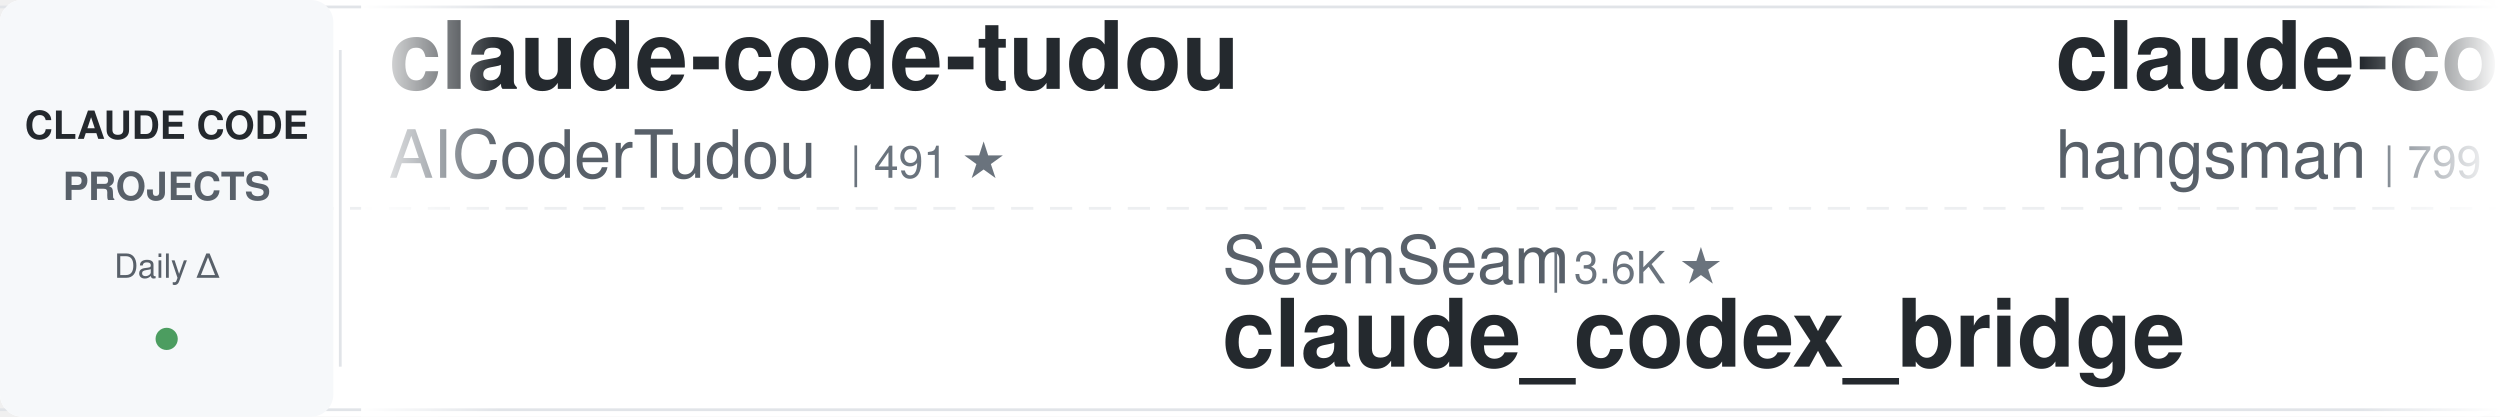
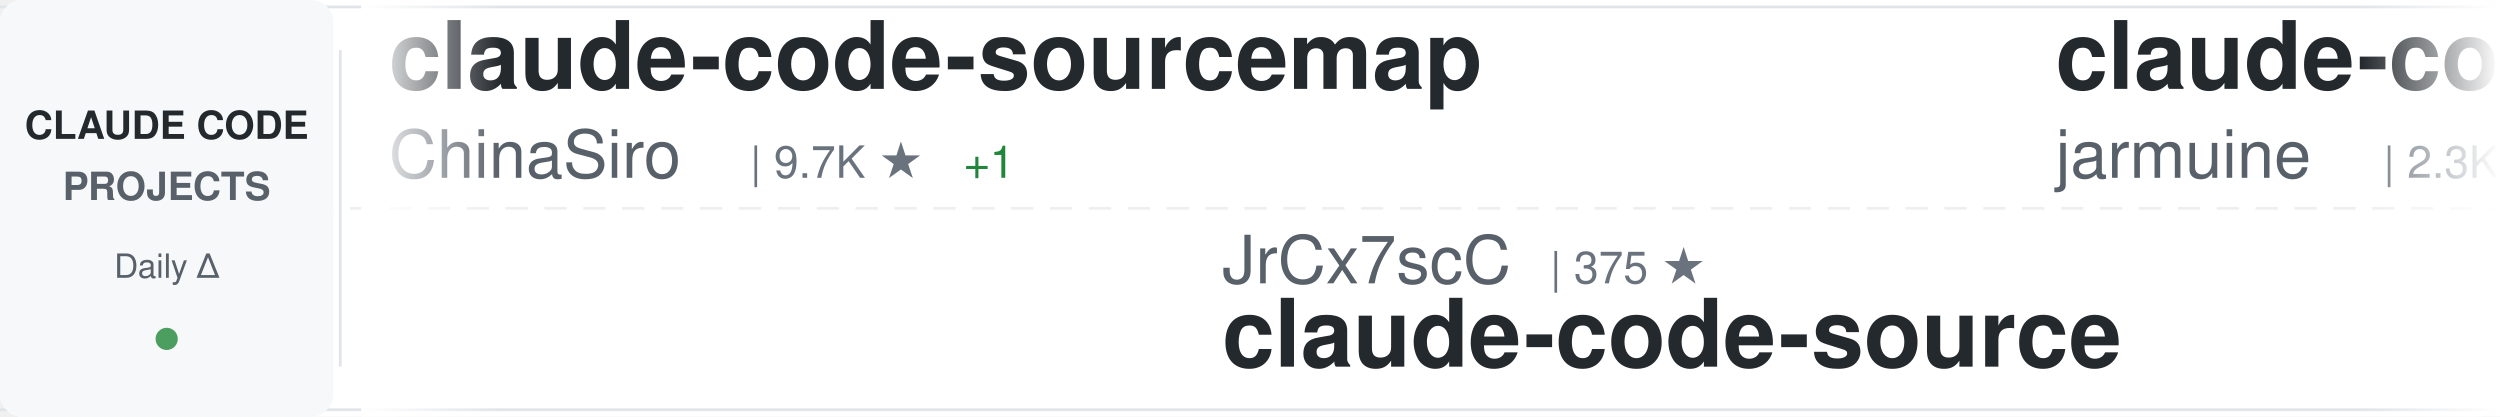
<svg xmlns="http://www.w3.org/2000/svg" width="900" height="150">
  <defs>
    <linearGradient id="awesomeLeftFade" x1="0%" y1="0%" x2="100%" y2="0%">
      <stop offset="0%" style="stop-color:#ffffff;stop-opacity:1" />
      <stop offset="100%" style="stop-color:#ffffff;stop-opacity:0" />
    </linearGradient>
    <linearGradient id="awesomeRightFade" x1="0%" y1="0%" x2="100%" y2="0%">
      <stop offset="0%" style="stop-color:#ffffff;stop-opacity:0" />
      <stop offset="100%" style="stop-color:#ffffff;stop-opacity:1" />
    </linearGradient>
  </defs>
  <rect width="900" height="150" fill="#ffffff" rx="8" />
  <rect x="0" y="2" width="900" height="1" fill="#e1e4e8" />
  <rect x="0" y="147" width="900" height="1" fill="#e1e4e8" />
  <line x1="0" y1="75" x2="900" y2="75" stroke="#e1e4e8" stroke-width="1" stroke-dasharray="8 6" opacity="0.6" />
  <rect x="0" y="0" width="120" height="150" fill="#f6f8fa" rx="8" />
  <text x="60" y="50" font-family="-apple-system, BlinkMacSystemFont, 'Segoe UI', Helvetica, Arial, sans-serif" font-size="14" font-weight="600" fill="#24292e" text-anchor="middle">CLAUDE CODE</text>
  <text x="60" y="72" font-family="-apple-system, BlinkMacSystemFont, 'Segoe UI', Helvetica, Arial, sans-serif" font-size="14" font-weight="600" fill="#586069" text-anchor="middle">PROJECTS</text>
  <text x="60" y="100" font-family="-apple-system, BlinkMacSystemFont, 'Segoe UI', Helvetica, Arial, sans-serif" font-size="12" font-weight="500" fill="#586069" text-anchor="middle">Daily Δ</text>
  <circle cx="60" cy="122" r="4" fill="#22863a" opacity="0.8" />
  <rect x="122" y="18" width="1" height="114" fill="#e1e4e8" />
  <clipPath id="awesomeTickerClip">
    <rect x="130" y="0" width="770" height="150" />
  </clipPath>
  <g clip-path="url(#awesomeTickerClip)">
    <g id="awesomeTickerItems">
      <animateTransform attributeName="transform" attributeType="XML" type="translate" from="0 0" to="-3000 0" dur="54s" repeatCount="indefinite" />
      <g transform="translate(0, 0)">
-         <text x="140" y="32" font-family="-apple-system, BlinkMacSystemFont, 'Segoe UI', Helvetica, Arial, sans-serif" font-size="34" font-weight="600" fill="#24292e">claude-code-tudou</text>
-         <text x="140" y="64" font-family="-apple-system, BlinkMacSystemFont, 'Segoe UI', Helvetica, Arial, sans-serif" font-size="24" font-weight="400" fill="#586069">AICoderTudou</text>
-         <text x="306" y="64" font-family="-apple-system, BlinkMacSystemFont, 'Segoe UI', Helvetica, Arial, sans-serif" font-size="16" font-weight="500" fill="#6a737d">| 491 ★</text>
+         <text x="140" y="32" font-family="-apple-system, BlinkMacSystemFont, 'Segoe UI', Helvetica, Arial, sans-serif" font-size="34" font-weight="600" fill="#24292e">claude-code-sourcemap</text>
+         <text x="140" y="64" font-family="-apple-system, BlinkMacSystemFont, 'Segoe UI', Helvetica, Arial, sans-serif" font-size="24" font-weight="400" fill="#586069">ChinaSiro</text>
+         <text x="270" y="64" font-family="-apple-system, BlinkMacSystemFont, 'Segoe UI', Helvetica, Arial, sans-serif" font-size="16" font-weight="500" fill="#6a737d">| 9.7K ★</text>
+         <text x="347" y="64" font-family="-apple-system, BlinkMacSystemFont, 'Segoe UI', Helvetica, Arial, sans-serif" font-size="16" font-weight="500" fill="#22863a"> +1</text>
      </g>
      <g transform="translate(300, 0)">
-         <text x="140" y="102" font-family="-apple-system, BlinkMacSystemFont, 'Segoe UI', Helvetica, Arial, sans-serif" font-size="24" font-weight="400" fill="#586069">SeemSeam</text>
-         <text x="258" y="102" font-family="-apple-system, BlinkMacSystemFont, 'Segoe UI', Helvetica, Arial, sans-serif" font-size="16" font-weight="500" fill="#6a737d">| 3.6K ★</text>
-         <text x="140" y="132" font-family="-apple-system, BlinkMacSystemFont, 'Segoe UI', Helvetica, Arial, sans-serif" font-size="34" font-weight="600" fill="#24292e">claude_codex_bridge</text>
+         <text x="140" y="102" font-family="-apple-system, BlinkMacSystemFont, 'Segoe UI', Helvetica, Arial, sans-serif" font-size="24" font-weight="400" fill="#586069">JrCx7scC</text>
+         <text x="258" y="102" font-family="-apple-system, BlinkMacSystemFont, 'Segoe UI', Helvetica, Arial, sans-serif" font-size="16" font-weight="500" fill="#6a737d">| 375 ★</text>
+         <text x="140" y="132" font-family="-apple-system, BlinkMacSystemFont, 'Segoe UI', Helvetica, Arial, sans-serif" font-size="34" font-weight="600" fill="#24292e">claude-code-source</text>
      </g>
      <g transform="translate(600, 0)">
-         <text x="140" y="32" font-family="-apple-system, BlinkMacSystemFont, 'Segoe UI', Helvetica, Arial, sans-serif" font-size="34" font-weight="600" fill="#24292e">claude-code-source</text>
-         <text x="140" y="64" font-family="-apple-system, BlinkMacSystemFont, 'Segoe UI', Helvetica, Arial, sans-serif" font-size="24" font-weight="400" fill="#586069">hangsman</text>
-         <text x="258" y="64" font-family="-apple-system, BlinkMacSystemFont, 'Segoe UI', Helvetica, Arial, sans-serif" font-size="16" font-weight="500" fill="#6a737d">| 799 ★</text>
+         <text x="140" y="32" font-family="-apple-system, BlinkMacSystemFont, 'Segoe UI', Helvetica, Arial, sans-serif" font-size="34" font-weight="600" fill="#24292e">claude-code</text>
+         <text x="140" y="64" font-family="-apple-system, BlinkMacSystemFont, 'Segoe UI', Helvetica, Arial, sans-serif" font-size="24" font-weight="400" fill="#586069">jarmuine</text>
+         <text x="258" y="64" font-family="-apple-system, BlinkMacSystemFont, 'Segoe UI', Helvetica, Arial, sans-serif" font-size="16" font-weight="500" fill="#6a737d">| 2.3K ★</text>
      </g>
      <g transform="translate(900, 0)">
-         <text x="140" y="102" font-family="-apple-system, BlinkMacSystemFont, 'Segoe UI', Helvetica, Arial, sans-serif" font-size="24" font-weight="400" fill="#586069">diet103</text>
-         <text x="246" y="102" font-family="-apple-system, BlinkMacSystemFont, 'Segoe UI', Helvetica, Arial, sans-serif" font-size="16" font-weight="500" fill="#6a737d">| 10.0K ★</text>
-         <text x="332" y="102" font-family="-apple-system, BlinkMacSystemFont, 'Segoe UI', Helvetica, Arial, sans-serif" font-size="16" font-weight="500" fill="#22863a"> +2</text>
-         <text x="140" y="132" font-family="-apple-system, BlinkMacSystemFont, 'Segoe UI', Helvetica, Arial, sans-serif" font-size="34" font-weight="600" fill="#24292e">claude-code-infrastructu...</text>
+         <text x="140" y="102" font-family="-apple-system, BlinkMacSystemFont, 'Segoe UI', Helvetica, Arial, sans-serif" font-size="24" font-weight="400" fill="#586069">kodu-ai</text>
+         <text x="246" y="102" font-family="-apple-system, BlinkMacSystemFont, 'Segoe UI', Helvetica, Arial, sans-serif" font-size="16" font-weight="500" fill="#6a737d">| 5.2K ★</text>
+         <text x="140" y="132" font-family="-apple-system, BlinkMacSystemFont, 'Segoe UI', Helvetica, Arial, sans-serif" font-size="34" font-weight="600" fill="#24292e">claude-coder</text>
      </g>
      <g transform="translate(1200, 0)">
+         <text x="140" y="32" font-family="-apple-system, BlinkMacSystemFont, 'Segoe UI', Helvetica, Arial, sans-serif" font-size="34" font-weight="600" fill="#24292e">Claude-Code-Game-Studios</text>
+         <text x="140" y="64" font-family="-apple-system, BlinkMacSystemFont, 'Segoe UI', Helvetica, Arial, sans-serif" font-size="24" font-weight="400" fill="#586069">Donchitos</text>
+         <text x="270" y="64" font-family="-apple-system, BlinkMacSystemFont, 'Segoe UI', Helvetica, Arial, sans-serif" font-size="16" font-weight="500" fill="#6a737d">| 29.4K ★</text>
+         <text x="356" y="64" font-family="-apple-system, BlinkMacSystemFont, 'Segoe UI', Helvetica, Arial, sans-serif" font-size="16" font-weight="500" fill="#22863a"> +337</text>
+       </g>
+       <g transform="translate(1500, 0)">
+         <text x="140" y="102" font-family="-apple-system, BlinkMacSystemFont, 'Segoe UI', Helvetica, Arial, sans-serif" font-size="24" font-weight="400" fill="#586069">huangjia2019</text>
+         <text x="306" y="102" font-family="-apple-system, BlinkMacSystemFont, 'Segoe UI', Helvetica, Arial, sans-serif" font-size="16" font-weight="500" fill="#6a737d">| 1.1K ★</text>
+         <text x="140" y="132" font-family="-apple-system, BlinkMacSystemFont, 'Segoe UI', Helvetica, Arial, sans-serif" font-size="34" font-weight="600" fill="#24292e">claude-code-engineering</text>
+       </g>
+       <g transform="translate(1800, 0)">
        <text x="140" y="32" font-family="-apple-system, BlinkMacSystemFont, 'Segoe UI', Helvetica, Arial, sans-serif" font-size="34" font-weight="600" fill="#24292e">Open-ClaudeCode</text>
        <text x="140" y="64" font-family="-apple-system, BlinkMacSystemFont, 'Segoe UI', Helvetica, Arial, sans-serif" font-size="24" font-weight="400" fill="#586069">LING71671</text>
        <text x="270" y="64" font-family="-apple-system, BlinkMacSystemFont, 'Segoe UI', Helvetica, Arial, sans-serif" font-size="16" font-weight="500" fill="#6a737d">| 976 ★</text>
      </g>
-       <g transform="translate(1500, 0)">
-         <text x="140" y="102" font-family="-apple-system, BlinkMacSystemFont, 'Segoe UI', Helvetica, Arial, sans-serif" font-size="24" font-weight="400" fill="#586069">oboard</text>
-         <text x="234" y="102" font-family="-apple-system, BlinkMacSystemFont, 'Segoe UI', Helvetica, Arial, sans-serif" font-size="16" font-weight="500" fill="#6a737d">| 3.3K ★</text>
-         <text x="140" y="132" font-family="-apple-system, BlinkMacSystemFont, 'Segoe UI', Helvetica, Arial, sans-serif" font-size="34" font-weight="600" fill="#24292e">claude-code-rev</text>
-       </g>
-       <g transform="translate(1800, 0)">
-         <text x="140" y="32" font-family="-apple-system, BlinkMacSystemFont, 'Segoe UI', Helvetica, Arial, sans-serif" font-size="34" font-weight="600" fill="#24292e">Claude-code</text>
-         <text x="140" y="64" font-family="-apple-system, BlinkMacSystemFont, 'Segoe UI', Helvetica, Arial, sans-serif" font-size="24" font-weight="400" fill="#586069">fazxes</text>
-         <text x="234" y="64" font-family="-apple-system, BlinkMacSystemFont, 'Segoe UI', Helvetica, Arial, sans-serif" font-size="16" font-weight="500" fill="#6a737d">| 246 ★</text>
-       </g>
      <g transform="translate(2100, 0)">
-         <text x="140" y="102" font-family="-apple-system, BlinkMacSystemFont, 'Segoe UI', Helvetica, Arial, sans-serif" font-size="24" font-weight="400" fill="#586069">lintsinghua</text>
-         <text x="294" y="102" font-family="-apple-system, BlinkMacSystemFont, 'Segoe UI', Helvetica, Arial, sans-serif" font-size="16" font-weight="500" fill="#6a737d">| 4.3K ★</text>
-         <text x="140" y="132" font-family="-apple-system, BlinkMacSystemFont, 'Segoe UI', Helvetica, Arial, sans-serif" font-size="34" font-weight="600" fill="#24292e">claude-code-book</text>
+         <text x="140" y="102" font-family="-apple-system, BlinkMacSystemFont, 'Segoe UI', Helvetica, Arial, sans-serif" font-size="24" font-weight="400" fill="#586069">claude-code-best</text>
+         <text x="354" y="102" font-family="-apple-system, BlinkMacSystemFont, 'Segoe UI', Helvetica, Arial, sans-serif" font-size="16" font-weight="500" fill="#6a737d">| 23.1K ★</text>
+         <text x="440" y="102" font-family="-apple-system, BlinkMacSystemFont, 'Segoe UI', Helvetica, Arial, sans-serif" font-size="16" font-weight="500" fill="#22863a"> +3</text>
+         <text x="140" y="132" font-family="-apple-system, BlinkMacSystemFont, 'Segoe UI', Helvetica, Arial, sans-serif" font-size="34" font-weight="600" fill="#24292e">claude-code</text>
      </g>
      <g transform="translate(2400, 0)">
-         <text x="140" y="32" font-family="-apple-system, BlinkMacSystemFont, 'Segoe UI', Helvetica, Arial, sans-serif" font-size="34" font-weight="600" fill="#24292e">ClaudeCode-Portable</text>
-         <text x="140" y="64" font-family="-apple-system, BlinkMacSystemFont, 'Segoe UI', Helvetica, Arial, sans-serif" font-size="24" font-weight="400" fill="#586069">techjarves</text>
-         <text x="282" y="64" font-family="-apple-system, BlinkMacSystemFont, 'Segoe UI', Helvetica, Arial, sans-serif" font-size="16" font-weight="500" fill="#6a737d">| 1.6K ★</text>
-         <text x="359" y="64" font-family="-apple-system, BlinkMacSystemFont, 'Segoe UI', Helvetica, Arial, sans-serif" font-size="16" font-weight="500" fill="#22863a"> +2</text>
+         <text x="140" y="32" font-family="-apple-system, BlinkMacSystemFont, 'Segoe UI', Helvetica, Arial, sans-serif" font-size="34" font-weight="600" fill="#24292e">claude-code-source-build</text>
+         <text x="140" y="64" font-family="-apple-system, BlinkMacSystemFont, 'Segoe UI', Helvetica, Arial, sans-serif" font-size="24" font-weight="400" fill="#586069">andrew-kramer-inno</text>
+         <text x="378" y="64" font-family="-apple-system, BlinkMacSystemFont, 'Segoe UI', Helvetica, Arial, sans-serif" font-size="16" font-weight="500" fill="#6a737d">| 594 ★</text>
      </g>
      <g transform="translate(2700, 0)">
-         <text x="140" y="102" font-family="-apple-system, BlinkMacSystemFont, 'Segoe UI', Helvetica, Arial, sans-serif" font-size="24" font-weight="400" fill="#586069">overwirehq</text>
-         <text x="282" y="102" font-family="-apple-system, BlinkMacSystemFont, 'Segoe UI', Helvetica, Arial, sans-serif" font-size="16" font-weight="500" fill="#6a737d">| 2.8K ★</text>
-         <text x="359" y="102" font-family="-apple-system, BlinkMacSystemFont, 'Segoe UI', Helvetica, Arial, sans-serif" font-size="16" font-weight="500" fill="#cb2431"> -1</text>
-         <text x="140" y="132" font-family="-apple-system, BlinkMacSystemFont, 'Segoe UI', Helvetica, Arial, sans-serif" font-size="34" font-weight="600" fill="#24292e">claude-code-telegram</text>
+         <text x="140" y="102" font-family="-apple-system, BlinkMacSystemFont, 'Segoe UI', Helvetica, Arial, sans-serif" font-size="24" font-weight="400" fill="#586069">777genius</text>
+         <text x="270" y="102" font-family="-apple-system, BlinkMacSystemFont, 'Segoe UI', Helvetica, Arial, sans-serif" font-size="16" font-weight="500" fill="#6a737d">| 936 ★</text>
+         <text x="140" y="132" font-family="-apple-system, BlinkMacSystemFont, 'Segoe UI', Helvetica, Arial, sans-serif" font-size="34" font-weight="600" fill="#24292e">claude-code-source-code</text>
      </g>
      <g transform="translate(3000, 0)">
-         <text x="140" y="32" font-family="-apple-system, BlinkMacSystemFont, 'Segoe UI', Helvetica, Arial, sans-serif" font-size="34" font-weight="600" fill="#24292e">claude-code-tudou</text>
-         <text x="140" y="64" font-family="-apple-system, BlinkMacSystemFont, 'Segoe UI', Helvetica, Arial, sans-serif" font-size="24" font-weight="400" fill="#586069">AICoderTudou</text>
-         <text x="306" y="64" font-family="-apple-system, BlinkMacSystemFont, 'Segoe UI', Helvetica, Arial, sans-serif" font-size="16" font-weight="500" fill="#6a737d">| 491 ★</text>
+         <text x="140" y="32" font-family="-apple-system, BlinkMacSystemFont, 'Segoe UI', Helvetica, Arial, sans-serif" font-size="34" font-weight="600" fill="#24292e">claude-code-sourcemap</text>
+         <text x="140" y="64" font-family="-apple-system, BlinkMacSystemFont, 'Segoe UI', Helvetica, Arial, sans-serif" font-size="24" font-weight="400" fill="#586069">ChinaSiro</text>
+         <text x="270" y="64" font-family="-apple-system, BlinkMacSystemFont, 'Segoe UI', Helvetica, Arial, sans-serif" font-size="16" font-weight="500" fill="#6a737d">| 9.7K ★</text>
+         <text x="347" y="64" font-family="-apple-system, BlinkMacSystemFont, 'Segoe UI', Helvetica, Arial, sans-serif" font-size="16" font-weight="500" fill="#22863a"> +1</text>
      </g>
      <g transform="translate(3300, 0)">
-         <text x="140" y="102" font-family="-apple-system, BlinkMacSystemFont, 'Segoe UI', Helvetica, Arial, sans-serif" font-size="24" font-weight="400" fill="#586069">SeemSeam</text>
-         <text x="258" y="102" font-family="-apple-system, BlinkMacSystemFont, 'Segoe UI', Helvetica, Arial, sans-serif" font-size="16" font-weight="500" fill="#6a737d">| 3.6K ★</text>
-         <text x="140" y="132" font-family="-apple-system, BlinkMacSystemFont, 'Segoe UI', Helvetica, Arial, sans-serif" font-size="34" font-weight="600" fill="#24292e">claude_codex_bridge</text>
+         <text x="140" y="102" font-family="-apple-system, BlinkMacSystemFont, 'Segoe UI', Helvetica, Arial, sans-serif" font-size="24" font-weight="400" fill="#586069">JrCx7scC</text>
+         <text x="258" y="102" font-family="-apple-system, BlinkMacSystemFont, 'Segoe UI', Helvetica, Arial, sans-serif" font-size="16" font-weight="500" fill="#6a737d">| 375 ★</text>
+         <text x="140" y="132" font-family="-apple-system, BlinkMacSystemFont, 'Segoe UI', Helvetica, Arial, sans-serif" font-size="34" font-weight="600" fill="#24292e">claude-code-source</text>
      </g>
      <g transform="translate(3600, 0)">
-         <text x="140" y="32" font-family="-apple-system, BlinkMacSystemFont, 'Segoe UI', Helvetica, Arial, sans-serif" font-size="34" font-weight="600" fill="#24292e">claude-code-source</text>
-         <text x="140" y="64" font-family="-apple-system, BlinkMacSystemFont, 'Segoe UI', Helvetica, Arial, sans-serif" font-size="24" font-weight="400" fill="#586069">hangsman</text>
-         <text x="258" y="64" font-family="-apple-system, BlinkMacSystemFont, 'Segoe UI', Helvetica, Arial, sans-serif" font-size="16" font-weight="500" fill="#6a737d">| 799 ★</text>
+         <text x="140" y="32" font-family="-apple-system, BlinkMacSystemFont, 'Segoe UI', Helvetica, Arial, sans-serif" font-size="34" font-weight="600" fill="#24292e">claude-code</text>
+         <text x="140" y="64" font-family="-apple-system, BlinkMacSystemFont, 'Segoe UI', Helvetica, Arial, sans-serif" font-size="24" font-weight="400" fill="#586069">jarmuine</text>
+         <text x="258" y="64" font-family="-apple-system, BlinkMacSystemFont, 'Segoe UI', Helvetica, Arial, sans-serif" font-size="16" font-weight="500" fill="#6a737d">| 2.3K ★</text>
      </g>
      <g transform="translate(3900, 0)">
-         <text x="140" y="102" font-family="-apple-system, BlinkMacSystemFont, 'Segoe UI', Helvetica, Arial, sans-serif" font-size="24" font-weight="400" fill="#586069">diet103</text>
-         <text x="246" y="102" font-family="-apple-system, BlinkMacSystemFont, 'Segoe UI', Helvetica, Arial, sans-serif" font-size="16" font-weight="500" fill="#6a737d">| 10.0K ★</text>
-         <text x="332" y="102" font-family="-apple-system, BlinkMacSystemFont, 'Segoe UI', Helvetica, Arial, sans-serif" font-size="16" font-weight="500" fill="#22863a"> +2</text>
-         <text x="140" y="132" font-family="-apple-system, BlinkMacSystemFont, 'Segoe UI', Helvetica, Arial, sans-serif" font-size="34" font-weight="600" fill="#24292e">claude-code-infrastructu...</text>
+         <text x="140" y="102" font-family="-apple-system, BlinkMacSystemFont, 'Segoe UI', Helvetica, Arial, sans-serif" font-size="24" font-weight="400" fill="#586069">kodu-ai</text>
+         <text x="246" y="102" font-family="-apple-system, BlinkMacSystemFont, 'Segoe UI', Helvetica, Arial, sans-serif" font-size="16" font-weight="500" fill="#6a737d">| 5.2K ★</text>
+         <text x="140" y="132" font-family="-apple-system, BlinkMacSystemFont, 'Segoe UI', Helvetica, Arial, sans-serif" font-size="34" font-weight="600" fill="#24292e">claude-coder</text>
      </g>
    </g>
  </g>
  <rect x="130" y="0" width="50" height="150" fill="url(#awesomeLeftFade)" />
  <rect x="850" y="0" width="50" height="150" fill="url(#awesomeRightFade)" />
</svg>
